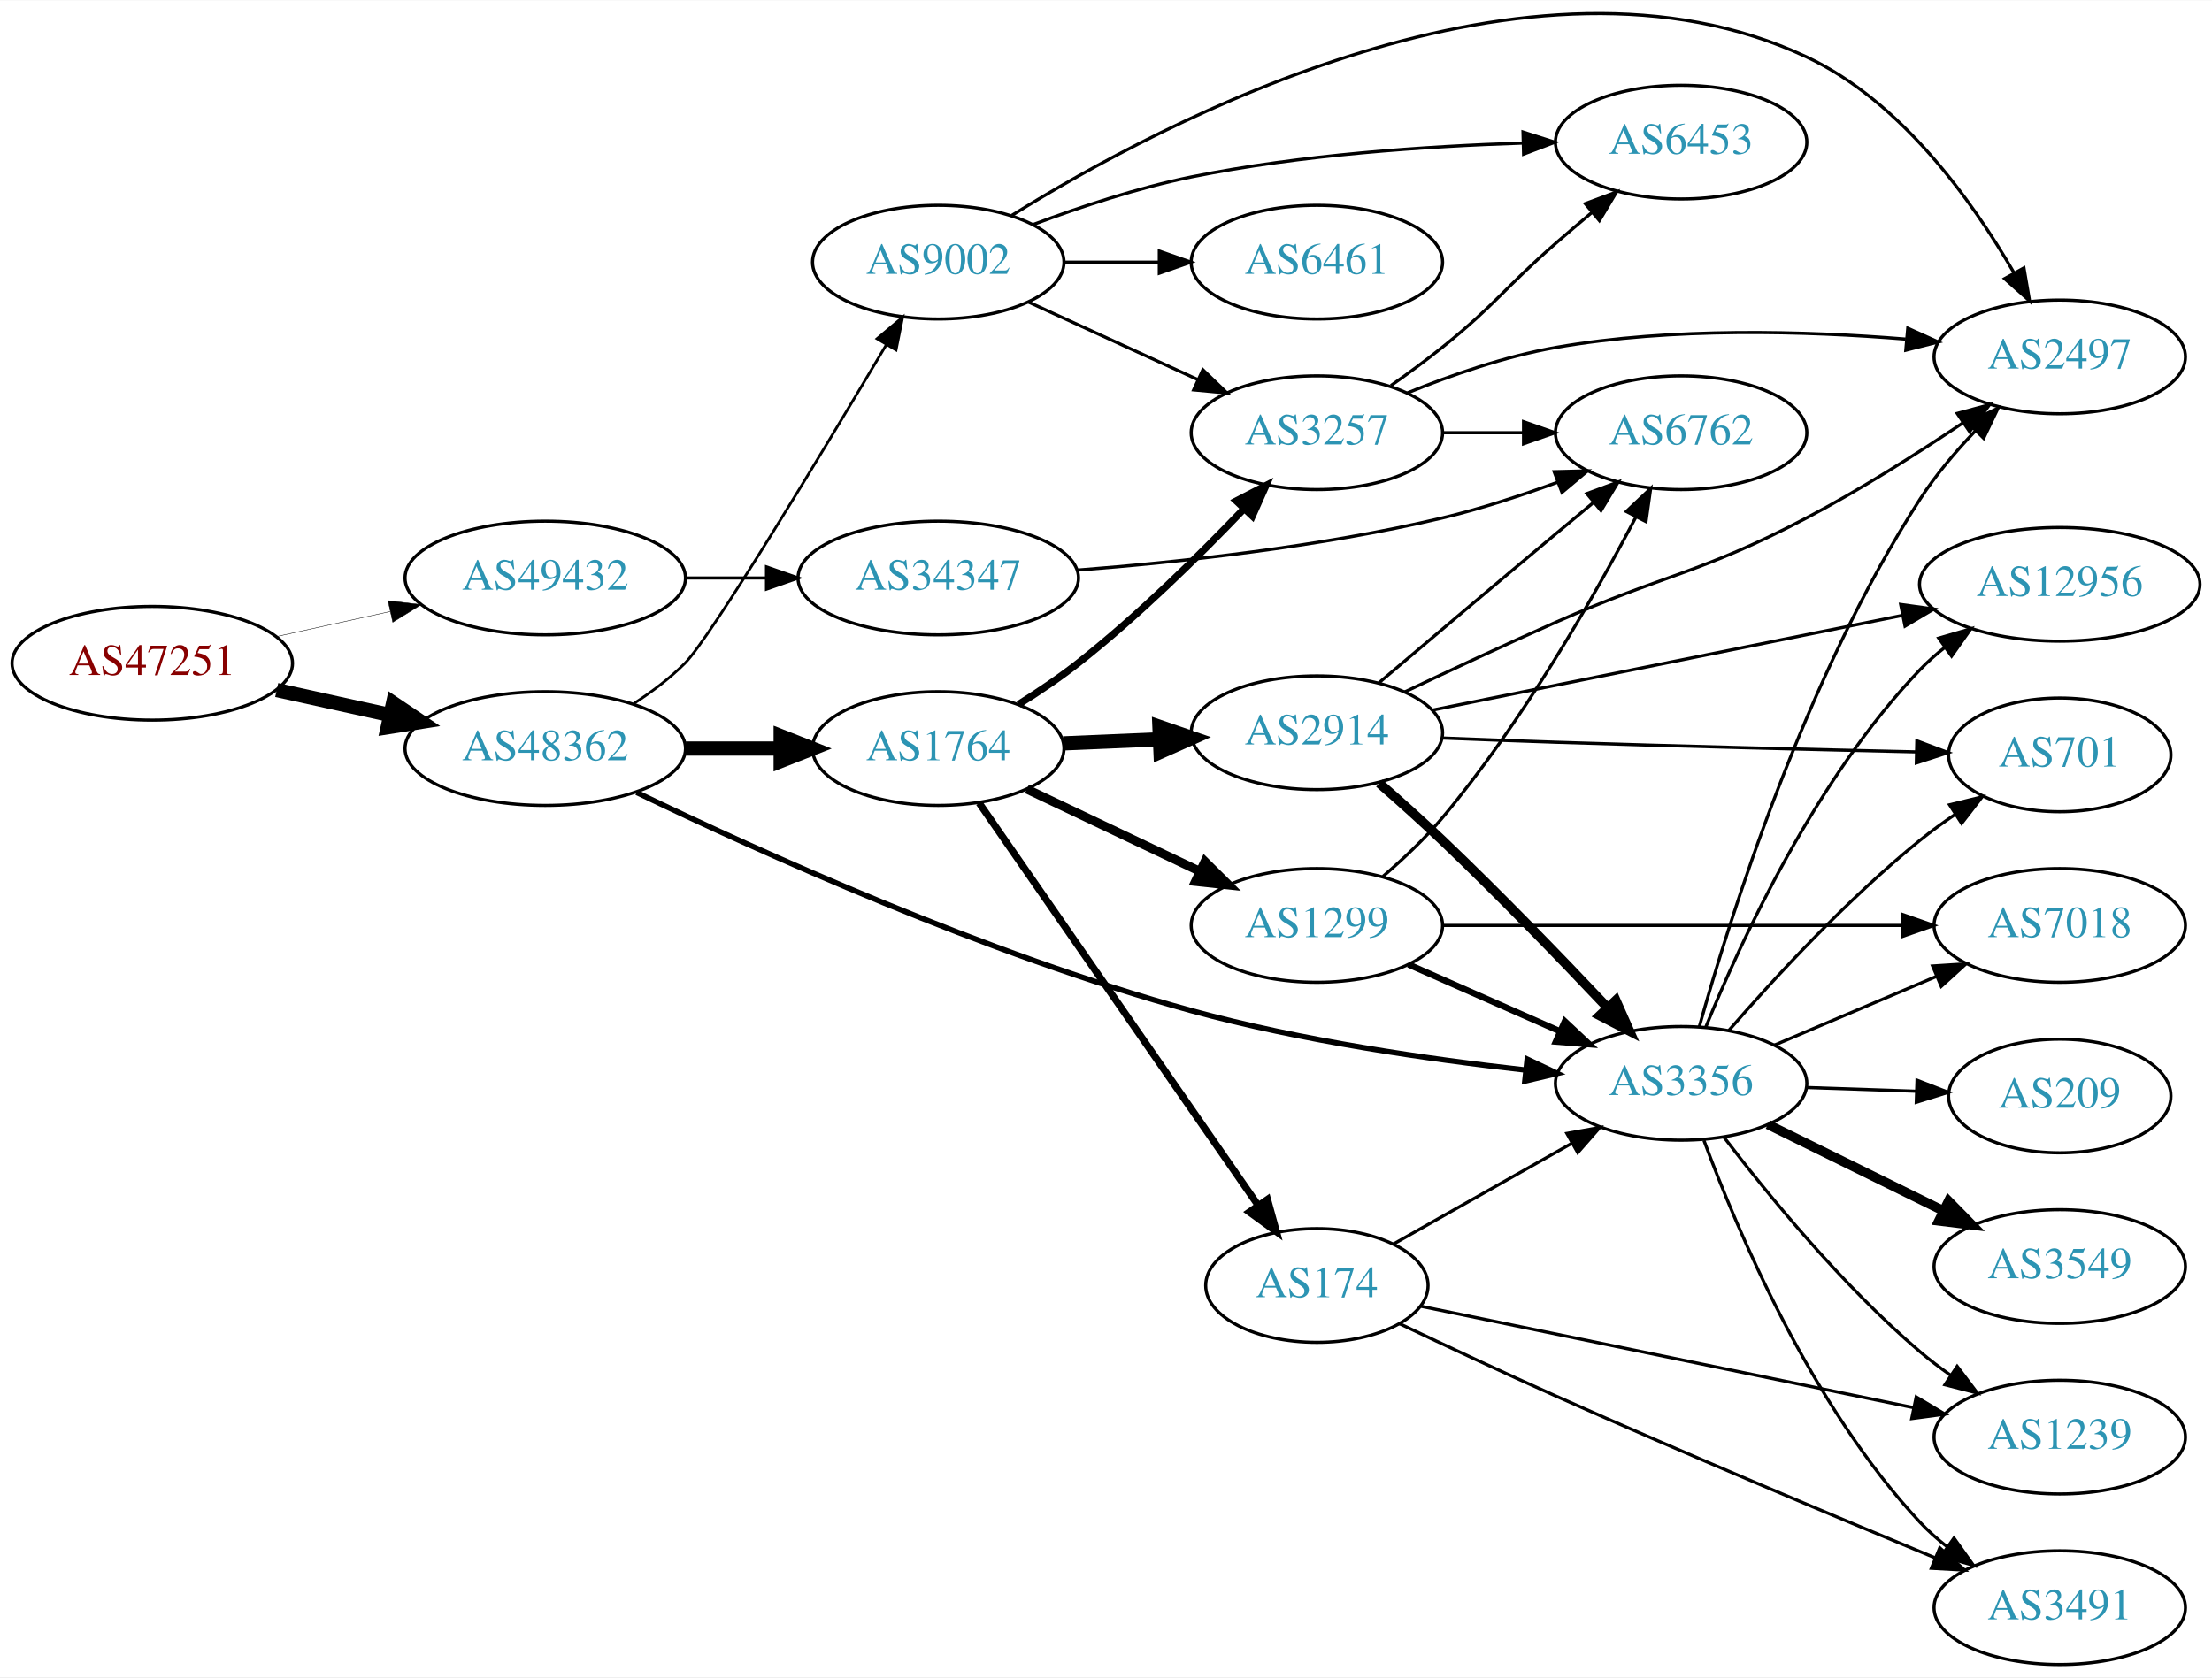
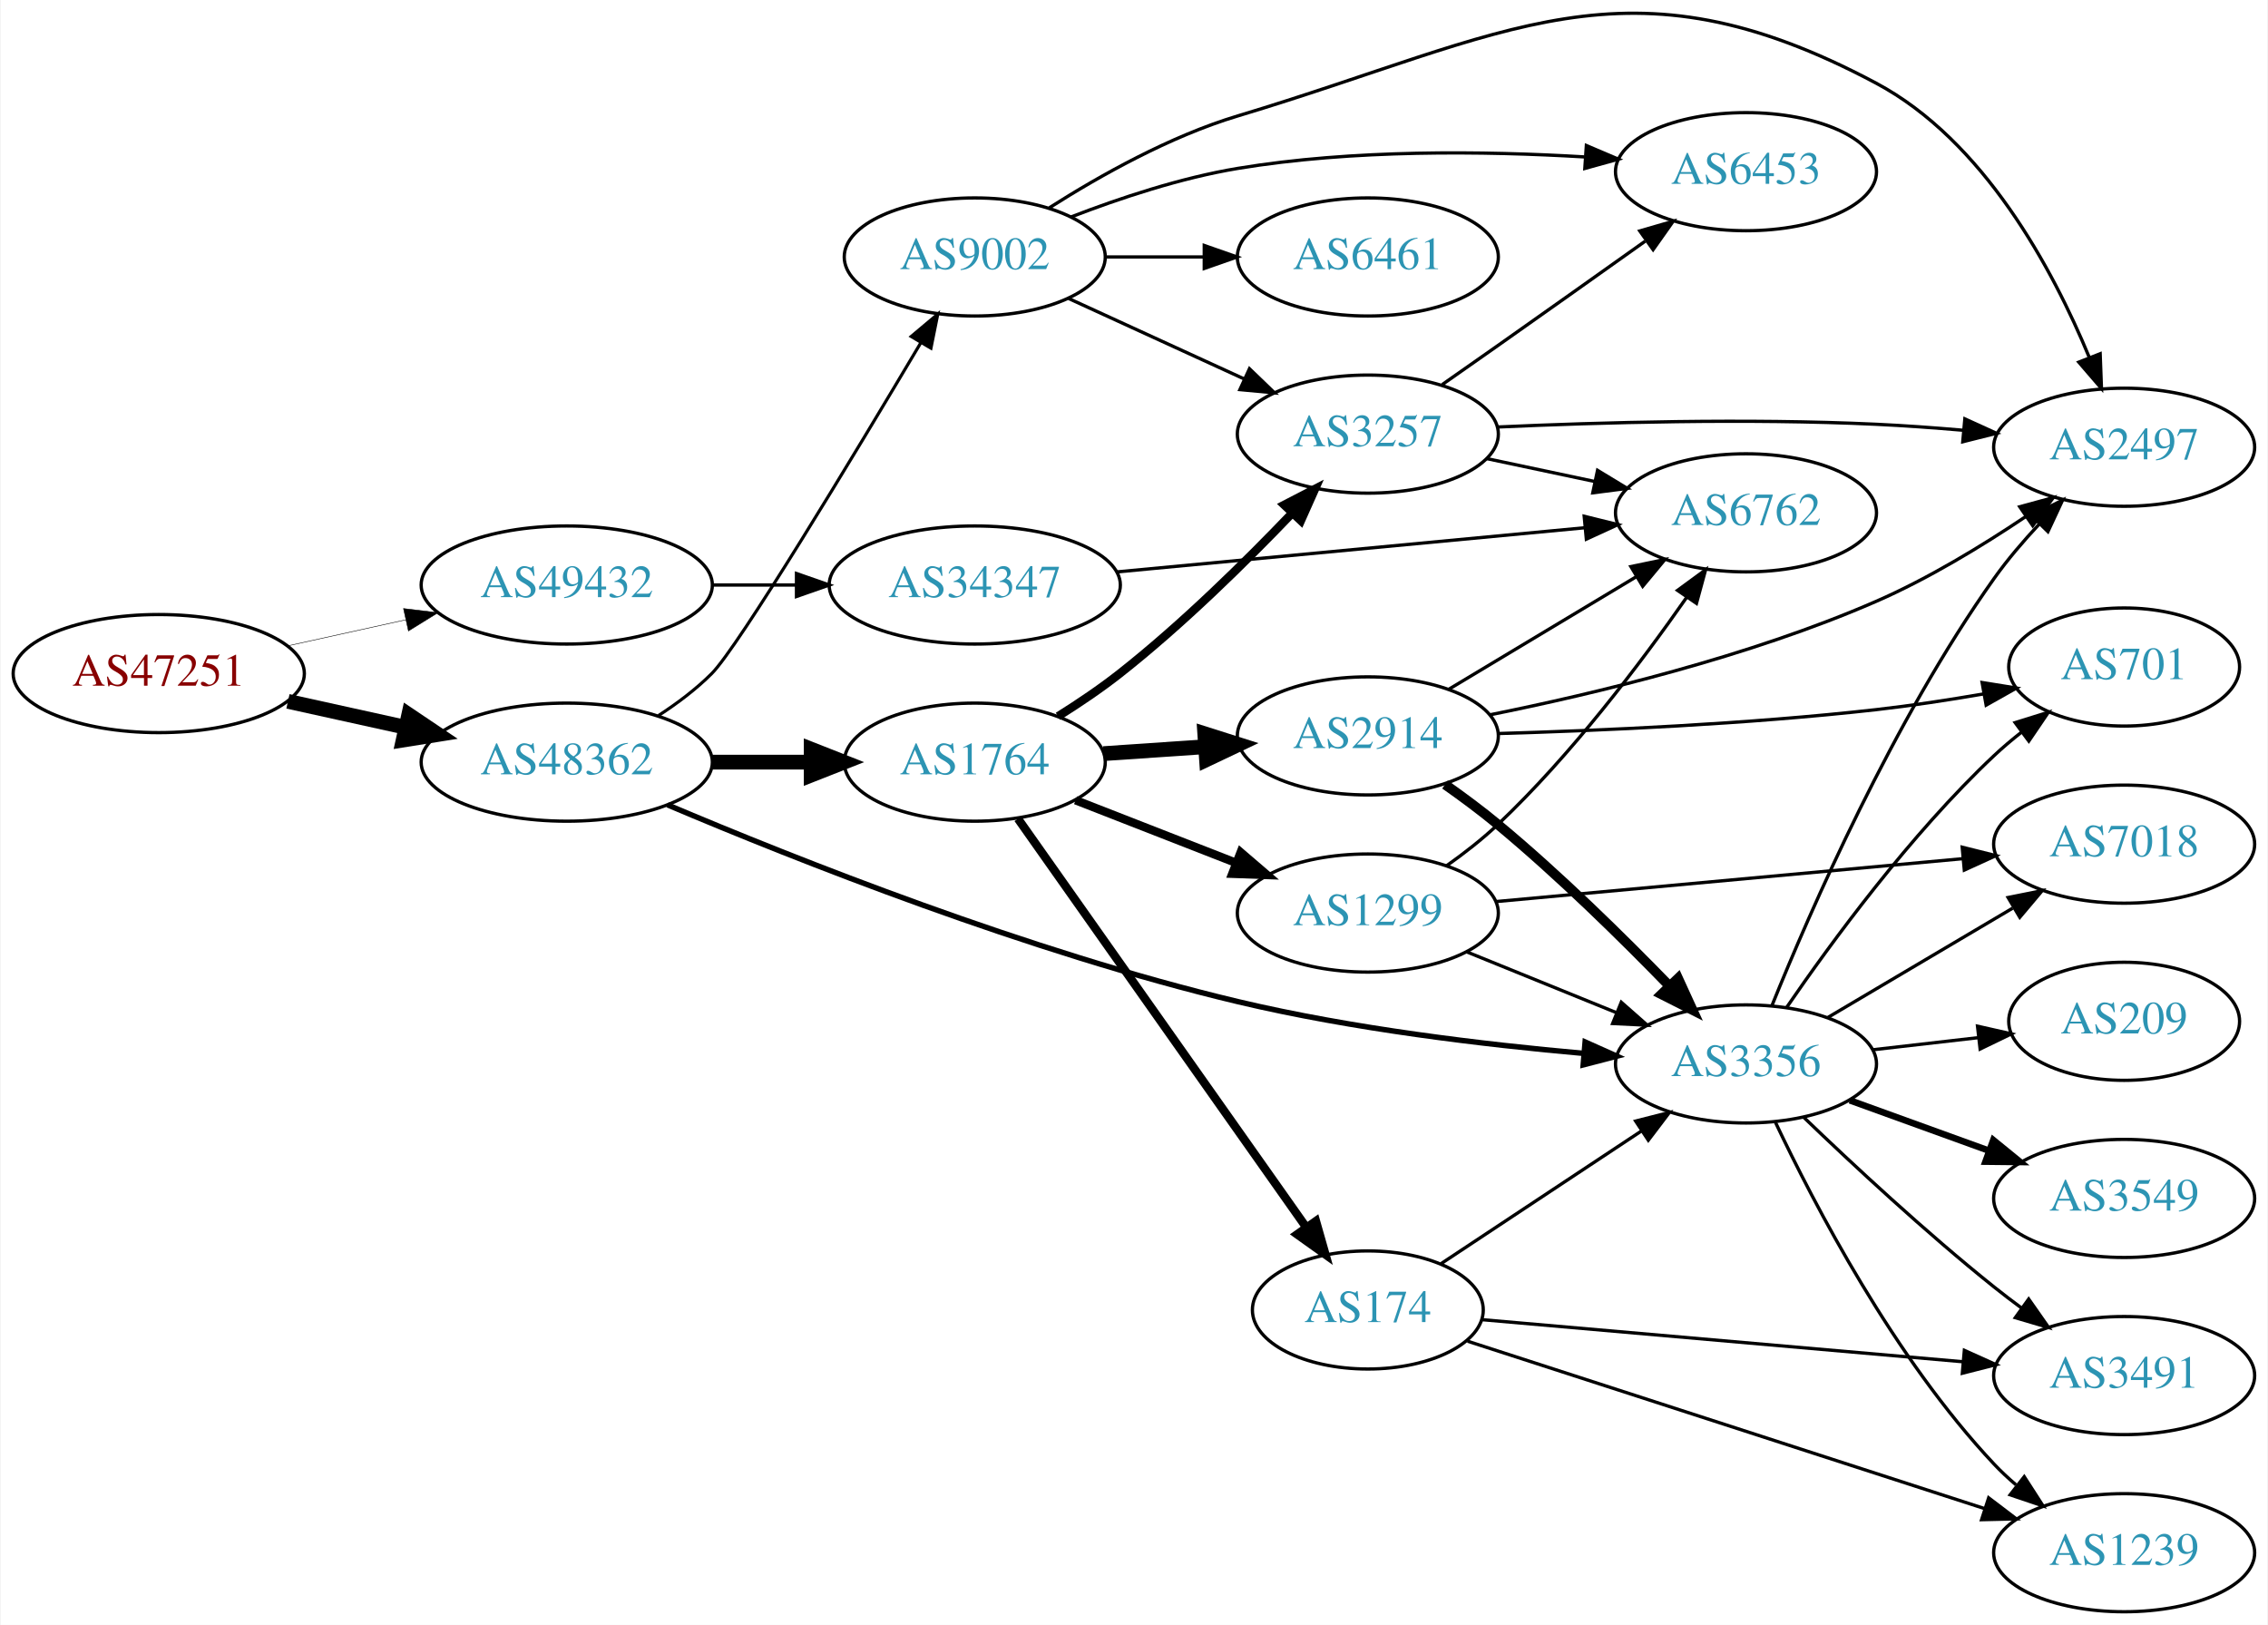
- <svg xmlns="http://www.w3.org/2000/svg" xmlns:xlink="http://www.w3.org/1999/xlink" width="700pt" height="531pt" viewBox="0.00 0.00 700.15 530.89">
-   <g id="graph0" class="graph" transform="scale(1 1) rotate(0) translate(4 526.89)">
-     <polygon fill="white" stroke="none" points="-4,4 -4,-526.89 696.155,-526.89 696.155,4 -4,4" />
+ <svg xmlns="http://www.w3.org/2000/svg" xmlns:xlink="http://www.w3.org/1999/xlink" width="691pt" height="495pt" viewBox="0.00 0.00 691.06 495.34">
+   <g id="graph0" class="graph" transform="scale(1 1) rotate(0) translate(4 491.336)">
+     <polygon fill="white" stroke="none" points="-4,4 -4,-491.336 687.055,-491.336 687.055,4 -4,4" />
    <g id="node1" class="node">
      <g id="a_node1">
        <a xlink:href="/asn/47251" xlink:title="AS47251 ~ VLBGIT Friesenecker e.U. [AT]">
-           <ellipse fill="#ffffff" stroke="black" cx="44.196" cy="-317" rx="44.393" ry="18" />
-           <text text-anchor="middle" x="44.196" y="-313.3" font-family="Times,serif" font-size="14.00" fill="#880000">AS47251</text>
+           <ellipse fill="#ffffff" stroke="black" cx="44.196" cy="-286" rx="44.393" ry="18" />
+           <text text-anchor="middle" x="44.196" y="-282.3" font-family="Times,serif" font-size="14.00" fill="#880000">AS47251</text>
        </a>
      </g>
    </g>
    <g id="node2" class="node">
      <g id="a_node2">
        <a xlink:href="/asn/48362" xlink:title="AS48362 ~ Stadtwerke Feldkirch [AT]">
-           <ellipse fill="#ffffff" stroke="black" cx="168.588" cy="-290" rx="44.393" ry="18" />
-           <text text-anchor="middle" x="168.588" y="-286.3" font-family="Times,serif" font-size="14.00" fill="#2c94b3">AS48362</text>
+           <ellipse fill="#ffffff" stroke="black" cx="168.588" cy="-259" rx="44.393" ry="18" />
+           <text text-anchor="middle" x="168.588" y="-255.3" font-family="Times,serif" font-size="14.00" fill="#2c94b3">AS48362</text>
        </a>
      </g>
    </g>
    <g id="edge1" class="edge">
-       <path fill="none" stroke="black" stroke-width="4.5" d="M83.586,-308.531C94.978,-306.018 107.6,-303.233 119.525,-300.603" />
-       <polygon fill="black" stroke="black" stroke-width="4.5" points="120.418,-304.438 129.335,-298.439 118.721,-296.748 120.418,-304.438" />
+       <path fill="none" stroke="black" stroke-width="4.5" d="M83.586,-277.531C94.978,-275.018 107.6,-272.233 119.525,-269.603" />
+       <polygon fill="black" stroke="black" stroke-width="4.5" points="120.418,-273.438 129.335,-267.439 118.721,-265.748 120.418,-273.438" />
    </g>
    <g id="node3" class="node">
      <g id="a_node3">
        <a xlink:href="/asn/49432" xlink:title="AS49432 ~ schallert.com e.U. [AT]">
-           <ellipse fill="#ffffff" stroke="black" cx="168.588" cy="-344" rx="44.393" ry="18" />
-           <text text-anchor="middle" x="168.588" y="-340.3" font-family="Times,serif" font-size="14.00" fill="#2c94b3">AS49432</text>
+           <ellipse fill="#ffffff" stroke="black" cx="168.588" cy="-313" rx="44.393" ry="18" />
+           <text text-anchor="middle" x="168.588" y="-309.3" font-family="Times,serif" font-size="14.00" fill="#2c94b3">AS49432</text>
        </a>
      </g>
    </g>
    <g id="edge2" class="edge">
-       <path fill="none" stroke="black" stroke-width="0.136" d="M83.586,-325.469C94.978,-327.982 107.6,-330.767 119.525,-333.397" />
-       <polygon fill="black" stroke="black" stroke-width="0.136" points="118.815,-336.825 129.335,-335.561 120.323,-329.989 118.815,-336.825" />
+       <path fill="none" stroke="black" stroke-width="0.15" d="M83.586,-294.469C94.978,-296.982 107.6,-299.767 119.525,-302.397" />
+       <polygon fill="black" stroke="black" stroke-width="0.15" points="118.815,-305.825 129.335,-304.561 120.323,-298.989 118.815,-305.825" />
    </g>
    <g id="node4" class="node">
      <g id="a_node4">
        <a xlink:href="/asn/1764" xlink:title="AS1764 ~ NEXTLAYER-AS [AT]">
-           <ellipse fill="#ffffff" stroke="black" cx="292.98" cy="-290" rx="39.794" ry="18" />
-           <text text-anchor="middle" x="292.98" y="-286.3" font-family="Times,serif" font-size="14.00" fill="#2c94b3">AS1764</text>
+           <ellipse fill="#ffffff" stroke="black" cx="292.98" cy="-259" rx="39.794" ry="18" />
+           <text text-anchor="middle" x="292.98" y="-255.3" font-family="Times,serif" font-size="14.00" fill="#2c94b3">AS1764</text>
        </a>
      </g>
    </g>
    <g id="edge3" class="edge">
-       <path fill="none" stroke="black" stroke-width="4.5" d="M213.084,-290C222.773,-290 233.11,-290 243.002,-290" />
-       <polygon fill="black" stroke="black" stroke-width="4.5" points="243.105,-293.938 253.105,-290 243.105,-286.063 243.105,-293.938" />
+       <path fill="none" stroke="black" stroke-width="4.5" d="M213.084,-259C222.773,-259 233.11,-259 243.002,-259" />
+       <polygon fill="black" stroke="black" stroke-width="4.5" points="243.105,-262.938 253.105,-259 243.105,-255.063 243.105,-262.938" />
    </g>
    <g id="node5" class="node">
      <g id="a_node5">
        <a xlink:href="/asn/3356" xlink:title="AS3356 ~ Level 3 Parent, LLC [US]">
-           <ellipse fill="#ffffff" stroke="black" cx="528.116" cy="-184" rx="39.794" ry="18" />
-           <text text-anchor="middle" x="528.116" y="-180.3" font-family="Times,serif" font-size="14.00" fill="#2c94b3">AS3356</text>
+           <ellipse fill="#ffffff" stroke="black" cx="528.116" cy="-167" rx="39.794" ry="18" />
+           <text text-anchor="middle" x="528.116" y="-163.3" font-family="Times,serif" font-size="14.00" fill="#2c94b3">AS3356</text>
        </a>
      </g>
    </g>
    <g id="edge4" class="edge">
-       <path fill="none" stroke="black" stroke-width="1.714" d="M197.499,-276.114C236.049,-257.522 308.207,-224.821 373.176,-207 407.945,-197.463 448.285,-191.62 478.946,-188.21" />
-       <polygon fill="black" stroke="black" stroke-width="1.714" points="479.377,-191.684 488.951,-187.146 478.636,-184.724 479.377,-191.684" />
+       <path fill="none" stroke="black" stroke-width="1.658" d="M199.307,-245.983C238.405,-229.411 309.615,-201.12 373.176,-186 408.011,-177.713 448.189,-172.909 478.762,-170.205" />
+       <polygon fill="black" stroke="black" stroke-width="1.658" points="479.069,-173.692 488.741,-169.367 478.483,-166.717 479.069,-173.692" />
    </g>
    <g id="node6" class="node">
      <g id="a_node6">
        <a xlink:href="/asn/9002" xlink:title="AS9002 ~ RETN Limited [EU]">
-           <ellipse fill="#ffffff" stroke="black" cx="292.98" cy="-444" rx="39.794" ry="18" />
-           <text text-anchor="middle" x="292.98" y="-440.3" font-family="Times,serif" font-size="14.00" fill="#2c94b3">AS9002</text>
+           <ellipse fill="#ffffff" stroke="black" cx="292.98" cy="-413" rx="39.794" ry="18" />
+           <text text-anchor="middle" x="292.98" y="-409.3" font-family="Times,serif" font-size="14.00" fill="#2c94b3">AS9002</text>
        </a>
      </g>
    </g>
    <g id="edge5" class="edge">
-       <path fill="none" stroke="black" stroke-width="0.857" d="M196.578,-304.221C202.297,-307.933 208.034,-312.245 212.784,-317 220.939,-325.163 255.905,-383.141 276.55,-417.874" />
-       <polygon fill="black" stroke="black" stroke-width="0.857" points="273.6,-419.762 281.712,-426.577 279.621,-416.191 273.6,-419.762" />
-     </g>
-     <g id="node22" class="node">
-       <g id="a_node22">
+       <path fill="none" stroke="black" stroke-width="0.947" d="M196.578,-273.221C202.297,-276.933 208.034,-281.245 212.784,-286 220.939,-294.163 255.905,-352.141 276.55,-386.874" />
+       <polygon fill="black" stroke="black" stroke-width="0.947" points="273.6,-388.762 281.712,-395.577 279.621,-385.191 273.6,-388.762" />
+     </g>
+     <g id="node21" class="node">
+       <g id="a_node21">
        <a xlink:href="/asn/34347" xlink:title="AS34347 ~ HALLAG Kommunal GmbH [AT]">
-           <ellipse fill="#ffffff" stroke="black" cx="292.98" cy="-344" rx="44.393" ry="18" />
-           <text text-anchor="middle" x="292.98" y="-340.3" font-family="Times,serif" font-size="14.00" fill="#2c94b3">AS34347</text>
-         </a>
-       </g>
-     </g>
-     <g id="edge36" class="edge">
-       <path fill="none" stroke="black" d="M213.084,-344C221.29,-344 229.961,-344 238.434,-344" />
-       <polygon fill="black" stroke="black" points="238.625,-347.5 248.625,-344 238.625,-340.5 238.625,-347.5" />
+           <ellipse fill="#ffffff" stroke="black" cx="292.98" cy="-313" rx="44.393" ry="18" />
+           <text text-anchor="middle" x="292.98" y="-309.3" font-family="Times,serif" font-size="14.00" fill="#2c94b3">AS34347</text>
+         </a>
+       </g>
+     </g>
+     <g id="edge34" class="edge">
+       <path fill="none" stroke="black" d="M213.084,-313C221.29,-313 229.961,-313 238.434,-313" />
+       <polygon fill="black" stroke="black" points="238.625,-316.5 248.625,-313 238.625,-309.5 238.625,-316.5" />
    </g>
    <g id="node7" class="node">
      <g id="a_node7">
-         <a xlink:href="/asn/3257" xlink:title="AS3257 ~ GTT [DE]">
-           <ellipse fill="#ffffff" stroke="black" cx="412.823" cy="-390" rx="39.794" ry="18" />
-           <text text-anchor="middle" x="412.823" y="-386.3" font-family="Times,serif" font-size="14.00" fill="#2c94b3">AS3257</text>
+         <a xlink:href="/asn/174" xlink:title="AS174 ~ Cogent Communications [US]">
+           <ellipse fill="#ffffff" stroke="black" cx="412.823" cy="-92" rx="35.194" ry="18" />
+           <text text-anchor="middle" x="412.823" y="-88.3" font-family="Times,serif" font-size="14.00" fill="#2c94b3">AS174</text>
        </a>
      </g>
    </g>
    <g id="edge6" class="edge">
-       <path fill="none" stroke="black" stroke-width="2.25" d="M318.369,-303.967C324.679,-307.922 331.337,-312.408 337.176,-317 356.104,-331.886 375.488,-350.98 389.759,-365.906" />
-       <polygon fill="black" stroke="black" stroke-width="2.25" points="387.316,-368.418 396.726,-373.288 392.407,-363.613 387.316,-368.418" />
+       <path fill="none" stroke="black" stroke-width="2.571" d="M306.148,-241.757C326.985,-212.228 369.594,-151.845 393.86,-117.456" />
+       <polygon fill="black" stroke="black" stroke-width="2.571" points="396.991,-119.089 399.897,-108.9 391.272,-115.053 396.991,-119.089" />
    </g>
    <g id="node8" class="node">
      <g id="a_node8">
-         <a xlink:href="/asn/174" xlink:title="AS174 ~ Cogent Communications [US]">
-           <ellipse fill="#ffffff" stroke="black" cx="412.823" cy="-120" rx="35.194" ry="18" />
-           <text text-anchor="middle" x="412.823" y="-116.3" font-family="Times,serif" font-size="14.00" fill="#2c94b3">AS174</text>
+         <a xlink:href="/asn/1299" xlink:title="AS1299 ~ Telia Carrier [EU]">
+           <ellipse fill="#ffffff" stroke="black" cx="412.823" cy="-213" rx="39.794" ry="18" />
+           <text text-anchor="middle" x="412.823" y="-209.3" font-family="Times,serif" font-size="14.00" fill="#2c94b3">AS1299</text>
        </a>
      </g>
    </g>
    <g id="edge7" class="edge">
-       <path fill="none" stroke="black" stroke-width="2.25" d="M305.928,-272.764C326.804,-242.649 370.003,-180.329 394.28,-145.308" />
-       <polygon fill="black" stroke="black" stroke-width="2.25" points="397.198,-147.241 400.019,-137.029 391.445,-143.253 397.198,-147.241" />
+       <path fill="none" stroke="black" stroke-width="2.571" d="M323.717,-247.392C338.511,-241.618 356.588,-234.561 372.51,-228.346" />
+       <polygon fill="black" stroke="black" stroke-width="2.571" points="374.053,-231.501 382.096,-224.604 371.508,-224.98 374.053,-231.501" />
    </g>
    <g id="node9" class="node">
      <g id="a_node9">
-         <a xlink:href="/asn/1299" xlink:title="AS1299 ~ Telia Carrier [EU]">
-           <ellipse fill="#ffffff" stroke="black" cx="412.823" cy="-234" rx="39.794" ry="18" />
-           <text text-anchor="middle" x="412.823" y="-230.3" font-family="Times,serif" font-size="14.00" fill="#2c94b3">AS1299</text>
+         <a xlink:href="/asn/3257" xlink:title="AS3257 ~ GTT [DE]">
+           <ellipse fill="#ffffff" stroke="black" cx="412.823" cy="-359" rx="39.794" ry="18" />
+           <text text-anchor="middle" x="412.823" y="-355.3" font-family="Times,serif" font-size="14.00" fill="#2c94b3">AS3257</text>
        </a>
      </g>
    </g>
    <g id="edge8" class="edge">
-       <path fill="none" stroke="black" stroke-width="2.812" d="M321.016,-277.152C337.184,-269.469 357.936,-259.608 375.52,-251.252" />
-       <polygon fill="black" stroke="black" stroke-width="2.812" points="377.384,-254.241 384.913,-246.788 374.379,-247.919 377.384,-254.241" />
+       <path fill="none" stroke="black" stroke-width="2.571" d="M318.369,-272.967C324.679,-276.922 331.337,-281.408 337.176,-286 356.104,-300.886 375.488,-319.98 389.759,-334.906" />
+       <polygon fill="black" stroke="black" stroke-width="2.571" points="387.316,-337.418 396.726,-342.288 392.407,-332.613 387.316,-337.418" />
    </g>
    <g id="node10" class="node">
      <g id="a_node10">
        <a xlink:href="/asn/2914" xlink:title="AS2914 ~ NTT America, Inc. [US]">
-           <ellipse fill="#ffffff" stroke="black" cx="412.823" cy="-295" rx="39.794" ry="18" />
-           <text text-anchor="middle" x="412.823" y="-291.3" font-family="Times,serif" font-size="14.00" fill="#2c94b3">AS2914</text>
+           <ellipse fill="#ffffff" stroke="black" cx="412.823" cy="-267" rx="39.794" ry="18" />
+           <text text-anchor="middle" x="412.823" y="-263.3" font-family="Times,serif" font-size="14.00" fill="#2c94b3">AS2914</text>
        </a>
      </g>
    </g>
    <g id="edge9" class="edge">
-       <path fill="none" stroke="black" stroke-width="4.5" d="M332.566,-291.637C342.333,-292.052 352.949,-292.502 363.144,-292.935" />
-       <polygon fill="black" stroke="black" stroke-width="4.5" points="362.992,-296.869 373.15,-293.359 363.326,-289.001 362.992,-296.869" />
+       <path fill="none" stroke="black" stroke-width="4.5" d="M332.24,-261.597C342.12,-262.268 352.886,-262.999 363.216,-263.7" />
+       <polygon fill="black" stroke="black" stroke-width="4.5" points="363.108,-267.639 373.352,-264.388 363.641,-259.782 363.108,-267.639" />
+     </g>
+     <g id="node11" class="node">
+       <g id="a_node11">
+         <a xlink:href="/asn/3549" xlink:title="AS3549 ~ Level 3 Parent, LLC [US]">
+           <ellipse fill="#ffffff" stroke="black" cx="643.409" cy="-126" rx="39.794" ry="18" />
+           <text text-anchor="middle" x="643.409" y="-122.3" font-family="Times,serif" font-size="14.00" fill="#2c94b3">AS3549</text>
+         </a>
+       </g>
+     </g>
+     <g id="edge10" class="edge">
+       <path fill="none" stroke="black" stroke-width="2" d="M559.775,-155.905C572.747,-151.21 588.04,-145.676 601.921,-140.652" />
+       <polygon fill="black" stroke="black" stroke-width="2" points="603.514,-143.798 611.726,-137.104 601.131,-137.216 603.514,-143.798" />
+     </g>
+     <g id="node12" class="node">
+       <g id="a_node12">
+         <a xlink:href="/asn/3491" xlink:title="AS3491 ~ PCCW Global, Inc. [US]">
+           <ellipse fill="#ffffff" stroke="black" cx="643.409" cy="-72" rx="39.794" ry="18" />
+           <text text-anchor="middle" x="643.409" y="-68.3" font-family="Times,serif" font-size="14.00" fill="#2c94b3">AS3491</text>
+         </a>
+       </g>
+     </g>
+     <g id="edge11" class="edge">
+       <path fill="none" stroke="black" d="M545.76,-150.688C560.535,-136.49 582.948,-115.637 603.762,-99 606.466,-96.839 609.33,-94.656 612.229,-92.516" />
+       <polygon fill="black" stroke="black" points="614.305,-95.334 620.383,-86.656 610.22,-89.65 614.305,-95.334" />
    </g>
    <g id="node13" class="node">
      <g id="a_node13">
-         <a xlink:href="/asn/2497" xlink:title="AS2497 ~ Internet Initiative Japan Inc. [JP]">
-           <ellipse fill="#ffffff" stroke="black" cx="647.958" cy="-414" rx="39.794" ry="18" />
-           <text text-anchor="middle" x="647.958" y="-410.3" font-family="Times,serif" font-size="14.00" fill="#2c94b3">AS2497</text>
-         </a>
-       </g>
-     </g>
-     <g id="edge29" class="edge">
-       <path fill="none" stroke="black" d="M533.856,-201.901C543.464,-236.228 567.454,-312.877 603.762,-369 608.667,-376.581 614.958,-383.997 621.214,-390.551" />
-       <polygon fill="black" stroke="black" points="618.913,-393.202 628.454,-397.808 623.869,-388.257 618.913,-393.202" />
+         <a xlink:href="/asn/701" xlink:title="AS701 ~ UUNET [US]">
+           <ellipse fill="#ffffff" stroke="black" cx="643.409" cy="-288" rx="35.194" ry="18" />
+           <text text-anchor="middle" x="643.409" y="-284.3" font-family="Times,serif" font-size="14.00" fill="#2c94b3">AS701</text>
+         </a>
+       </g>
+     </g>
+     <g id="edge12" class="edge">
+       <path fill="none" stroke="black" d="M540.473,-184.183C554.082,-204.028 578.259,-237.015 603.762,-261 606.345,-263.429 609.16,-265.808 612.054,-268.086" />
+       <polygon fill="black" stroke="black" points="610.178,-271.052 620.297,-274.192 614.345,-265.427 610.178,-271.052" />
+     </g>
+     <g id="node14" class="node">
+       <g id="a_node14">
+         <a xlink:href="/asn/209" xlink:title="AS209 ~ CenturyLink Communications, LLC [US]">
+           <ellipse fill="#ffffff" stroke="black" cx="643.409" cy="-180" rx="35.194" ry="18" />
+           <text text-anchor="middle" x="643.409" y="-176.3" font-family="Times,serif" font-size="14.00" fill="#2c94b3">AS209</text>
+         </a>
+       </g>
+     </g>
+     <g id="edge13" class="edge">
+       <path fill="none" stroke="black" d="M566.841,-171.329C577.076,-172.503 588.241,-173.784 598.773,-174.993" />
+       <polygon fill="black" stroke="black" points="598.701,-178.508 609.035,-176.17 599.499,-171.553 598.701,-178.508" />
    </g>
    <g id="node15" class="node">
      <g id="a_node15">
-         <a xlink:href="/asn/12956" xlink:title="AS12956 ~ TELXIUS [ES]">
-           <ellipse fill="#ffffff" stroke="black" cx="647.958" cy="-342" rx="44.393" ry="18" />
-           <text text-anchor="middle" x="647.958" y="-338.3" font-family="Times,serif" font-size="14.00" fill="#2c94b3">AS12956</text>
-         </a>
-       </g>
-     </g>
-     <g id="edge32" class="edge">
-       <path fill="none" stroke="black" d="M535.951,-201.895C546.959,-228.921 570.768,-280.634 603.762,-315 606.163,-317.5 608.84,-319.867 611.654,-322.084" />
-       <polygon fill="black" stroke="black" points="609.654,-324.957 619.827,-327.917 613.721,-319.259 609.654,-324.957" />
+         <a xlink:href="/asn/2497" xlink:title="AS2497 ~ Internet Initiative Japan Inc. [JP]">
+           <ellipse fill="#ffffff" stroke="black" cx="643.409" cy="-355" rx="39.794" ry="18" />
+           <text text-anchor="middle" x="643.409" y="-351.3" font-family="Times,serif" font-size="14.00" fill="#2c94b3">AS2497</text>
+         </a>
+       </g>
+     </g>
+     <g id="edge14" class="edge">
+       <path fill="none" stroke="black" d="M536.042,-184.822C547.677,-213.635 572.93,-271.598 603.762,-315 607.82,-320.712 612.683,-326.4 617.568,-331.618" />
+       <polygon fill="black" stroke="black" points="615.16,-334.163 624.649,-338.875 620.17,-329.274 615.16,-334.163" />
    </g>
    <g id="node16" class="node">
      <g id="a_node16">
-         <a xlink:href="/asn/701" xlink:title="AS701 ~ UUNET [US]">
-           <ellipse fill="#ffffff" stroke="black" cx="647.958" cy="-288" rx="35.194" ry="18" />
-           <text text-anchor="middle" x="647.958" y="-284.3" font-family="Times,serif" font-size="14.00" fill="#2c94b3">AS701</text>
-         </a>
-       </g>
-     </g>
-     <g id="edge31" class="edge">
-       <path fill="none" stroke="black" d="M543.229,-200.772C557.52,-217.194 580.739,-242.391 603.762,-261 607.262,-263.828 611.076,-266.599 614.942,-269.223" />
-       <polygon fill="black" stroke="black" points="613.091,-272.194 623.386,-274.699 616.9,-266.321 613.091,-272.194" />
+         <a xlink:href="/asn/7018" xlink:title="AS7018 ~ AT&amp;T Services, Inc. [US]">
+           <ellipse fill="#ffffff" stroke="black" cx="643.409" cy="-234" rx="39.794" ry="18" />
+           <text text-anchor="middle" x="643.409" y="-230.3" font-family="Times,serif" font-size="14.00" fill="#2c94b3">AS7018</text>
+         </a>
+       </g>
+     </g>
+     <g id="edge15" class="edge">
+       <path fill="none" stroke="black" d="M553.142,-181.209C569.515,-190.891 591.402,-203.835 609.406,-214.482" />
+       <polygon fill="black" stroke="black" points="608.028,-217.734 618.417,-219.812 611.591,-211.708 608.028,-217.734" />
    </g>
    <g id="node17" class="node">
      <g id="a_node17">
        <a xlink:href="/asn/1239" xlink:title="AS1239 ~ Sprint [US]">
-           <ellipse fill="#ffffff" stroke="black" cx="647.958" cy="-72" rx="39.794" ry="18" />
-           <text text-anchor="middle" x="647.958" y="-68.3" font-family="Times,serif" font-size="14.00" fill="#2c94b3">AS1239</text>
-         </a>
-       </g>
-     </g>
-     <g id="edge28" class="edge">
-       <path fill="none" stroke="black" d="M541.599,-167.038C555.487,-148.876 579.219,-119.858 603.762,-99 606.784,-96.432 610.073,-93.935 613.442,-91.563" />
-       <polygon fill="black" stroke="black" points="615.487,-94.406 621.878,-85.956 611.612,-88.577 615.487,-94.406" />
+           <ellipse fill="#ffffff" stroke="black" cx="643.409" cy="-18" rx="39.794" ry="18" />
+           <text text-anchor="middle" x="643.409" y="-14.3" font-family="Times,serif" font-size="14.00" fill="#2c94b3">AS1239</text>
+         </a>
+       </g>
+     </g>
+     <g id="edge16" class="edge">
+       <path fill="none" stroke="black" d="M537.046,-149.313C548.944,-124.118 573.302,-77.368 603.762,-45 605.813,-42.821 608.067,-40.713 610.423,-38.701" />
+       <polygon fill="black" stroke="black" points="612.947,-41.172 618.685,-32.265 608.645,-35.649 612.947,-41.172" />
+     </g>
+     <g id="edge17" class="edge">
+       <path fill="none" stroke="black" d="M321.609,-400.339C337.566,-393.027 357.837,-383.739 375.119,-375.819" />
+       <polygon fill="black" stroke="black" points="376.734,-378.929 384.367,-371.581 373.818,-372.565 376.734,-378.929" />
+     </g>
+     <g id="edge20" class="edge">
+       <path fill="none" stroke="black" d="M315.768,-428.024C331.102,-437.776 352.5,-449.785 373.176,-456 456.108,-480.926 491.33,-506.708 567.762,-466 600.66,-448.479 621.648,-409.298 632.729,-382.503" />
+       <polygon fill="black" stroke="black" points="636.098,-383.499 636.495,-372.911 629.582,-380.94 636.098,-383.499" />
    </g>
    <g id="node18" class="node">
      <g id="a_node18">
-         <a xlink:href="/asn/3491" xlink:title="AS3491 ~ PCCW Global, Inc. [US]">
-           <ellipse fill="#ffffff" stroke="black" cx="647.958" cy="-18" rx="39.794" ry="18" />
-           <text text-anchor="middle" x="647.958" y="-14.3" font-family="Times,serif" font-size="14.00" fill="#2c94b3">AS3491</text>
-         </a>
-       </g>
-     </g>
-     <g id="edge30" class="edge">
-       <path fill="none" stroke="black" d="M535.334,-165.93C545.824,-137.503 569.316,-81.792 603.762,-45 606.331,-42.256 609.238,-39.679 612.299,-37.29" />
-       <polygon fill="black" stroke="black" points="614.479,-40.035 620.638,-31.414 610.447,-34.313 614.479,-40.035" />
+         <a xlink:href="/asn/6453" xlink:title="AS6453 ~ TATA COMMUNICATIONS (AMERICA) INC [US]">
+           <ellipse fill="#ffffff" stroke="black" cx="528.116" cy="-439" rx="39.794" ry="18" />
+           <text text-anchor="middle" x="528.116" y="-435.3" font-family="Times,serif" font-size="14.00" fill="#2c94b3">AS6453</text>
+         </a>
+       </g>
+     </g>
+     <g id="edge18" class="edge">
+       <path fill="none" stroke="black" d="M322.357,-425.208C337.195,-430.936 355.836,-437.125 373.176,-440 408.201,-445.806 448.326,-445.318 478.828,-443.503" />
+       <polygon fill="black" stroke="black" points="479.446,-446.97 489.191,-442.815 478.981,-439.986 479.446,-446.97" />
    </g>
    <g id="node19" class="node">
      <g id="a_node19">
-         <a xlink:href="/asn/209" xlink:title="AS209 ~ CenturyLink Communications, LLC [US]">
-           <ellipse fill="#ffffff" stroke="black" cx="647.958" cy="-180" rx="35.194" ry="18" />
-           <text text-anchor="middle" x="647.958" y="-176.3" font-family="Times,serif" font-size="14.00" fill="#2c94b3">AS209</text>
-         </a>
-       </g>
+         <a xlink:href="/asn/6461" xlink:title="AS6461 ~ Zayo Bandwidth [US]">
+           <ellipse fill="#ffffff" stroke="black" cx="412.823" cy="-413" rx="39.794" ry="18" />
+           <text text-anchor="middle" x="412.823" y="-409.3" font-family="Times,serif" font-size="14.00" fill="#2c94b3">AS6461</text>
+         </a>
+       </g>
+     </g>
+     <g id="edge19" class="edge">
+       <path fill="none" stroke="black" d="M332.893,-413C342.446,-413 352.796,-413 362.759,-413" />
+       <polygon fill="black" stroke="black" points="362.951,-416.5 372.951,-413 362.951,-409.5 362.951,-416.5" />
+     </g>
+     <g id="edge22" class="edge">
+       <path fill="none" stroke="black" d="M435.132,-106.107C452.364,-117.514 476.859,-133.73 496.239,-146.559" />
+       <polygon fill="black" stroke="black" points="494.469,-149.585 504.739,-152.187 498.333,-143.748 494.469,-149.585" />
+     </g>
+     <g id="edge21" class="edge">
+       <path fill="none" stroke="black" d="M447.552,-89.049C486.297,-85.659 550.176,-80.07 594.171,-76.221" />
+       <polygon fill="black" stroke="black" points="594.689,-79.689 604.346,-75.33 594.079,-72.715 594.689,-79.689" />
+     </g>
+     <g id="edge23" class="edge">
+       <path fill="none" stroke="black" d="M443.239,-82.477C483.343,-69.494 555.39,-46.171 600.956,-31.419" />
+       <polygon fill="black" stroke="black" points="602.1,-34.728 610.536,-28.318 599.944,-28.068 602.1,-34.728" />
    </g>
    <g id="edge25" class="edge">
-       <path fill="none" stroke="black" d="M567.702,-182.69C578.803,-182.313 591.001,-181.899 602.43,-181.511" />
-       <polygon fill="black" stroke="black" points="602.78,-185.002 612.656,-181.164 602.543,-178.006 602.78,-185.002" />
+       <path fill="none" stroke="black" d="M442.999,-201.154C456.874,-195.52 473.652,-188.708 488.561,-182.654" />
+       <polygon fill="black" stroke="black" points="490.09,-185.811 498.039,-178.806 487.457,-179.325 490.09,-185.811" />
+     </g>
+     <g id="edge26" class="edge">
+       <path fill="none" stroke="black" d="M451.826,-216.491C490.881,-220.079 551.808,-225.677 594.223,-229.573" />
+       <polygon fill="black" stroke="black" points="594.037,-233.071 604.315,-230.5 594.677,-226.1 594.037,-233.071" />
    </g>
    <g id="node20" class="node">
      <g id="a_node20">
-         <a xlink:href="/asn/7018" xlink:title="AS7018 ~ AT&amp;T Services, Inc. [US]">
-           <ellipse fill="#ffffff" stroke="black" cx="647.958" cy="-234" rx="39.794" ry="18" />
-           <text text-anchor="middle" x="647.958" y="-230.3" font-family="Times,serif" font-size="14.00" fill="#2c94b3">AS7018</text>
-         </a>
-       </g>
-     </g>
-     <g id="edge26" class="edge">
-       <path fill="none" stroke="black" d="M557.642,-196.104C573.017,-202.627 592.193,-210.763 608.831,-217.823" />
-       <polygon fill="black" stroke="black" points="607.714,-221.151 618.286,-221.835 610.448,-214.707 607.714,-221.151" />
-     </g>
-     <g id="node21" class="node">
-       <g id="a_node21">
-         <a xlink:href="/asn/3549" xlink:title="AS3549 ~ Level 3 Parent, LLC [US]">
-           <ellipse fill="#ffffff" stroke="black" cx="647.958" cy="-126" rx="39.794" ry="18" />
-           <text text-anchor="middle" x="647.958" y="-122.3" font-family="Times,serif" font-size="14.00" fill="#2c94b3">AS3549</text>
-         </a>
-       </g>
+         <a xlink:href="/asn/6762" xlink:title="AS6762 ~ TELECOM ITALIA SPARKLE S.p.A. [IT]">
+           <ellipse fill="#ffffff" stroke="black" cx="528.116" cy="-335" rx="39.794" ry="18" />
+           <text text-anchor="middle" x="528.116" y="-331.3" font-family="Times,serif" font-size="14.00" fill="#2c94b3">AS6762</text>
+         </a>
+       </g>
+     </g>
+     <g id="edge24" class="edge">
+       <path fill="none" stroke="black" d="M436.759,-227.36C442.153,-231.178 447.711,-235.502 452.469,-240 474.776,-261.087 495.973,-289.11 510.039,-309.248" />
+       <polygon fill="black" stroke="black" points="507.247,-311.364 515.796,-317.622 513.015,-307.399 507.247,-311.364" />
+     </g>
+     <g id="edge32" class="edge">
+       <path fill="none" stroke="black" d="M452.433,-361.167C483.58,-362.575 528.511,-363.836 567.762,-362 576.36,-361.598 585.496,-360.936 594.32,-360.176" />
+       <polygon fill="black" stroke="black" points="594.842,-363.643 604.483,-359.249 594.206,-356.672 594.842,-363.643" />
+     </g>
+     <g id="edge31" class="edge">
+       <path fill="none" stroke="black" d="M435.509,-374.108C441.045,-377.976 446.982,-382.135 452.469,-386 467.286,-396.435 483.713,-408.089 497.376,-417.806" />
+       <polygon fill="black" stroke="black" points="495.733,-420.933 505.91,-423.879 499.792,-415.23 495.733,-420.933" />
+     </g>
+     <g id="edge33" class="edge">
+       <path fill="none" stroke="black" d="M449.049,-351.538C459.492,-349.325 471.075,-346.872 482.052,-344.546" />
+       <polygon fill="black" stroke="black" points="482.855,-347.954 491.912,-342.458 481.404,-341.106 482.855,-347.954" />
+     </g>
+     <g id="edge28" class="edge">
+       <path fill="none" stroke="black" stroke-width="3" d="M436.357,-252.187C441.763,-248.382 447.428,-244.178 452.469,-240 471.01,-224.635 490.409,-205.559 504.783,-190.761" />
+       <polygon fill="black" stroke="black" stroke-width="3" points="507.401,-193.088 511.811,-183.455 502.356,-188.236 507.401,-193.088" />
+     </g>
+     <g id="edge30" class="edge">
+       <path fill="none" stroke="black" d="M452.52,-267.721C483.715,-268.612 528.67,-270.596 567.762,-275 578.461,-276.205 589.948,-277.968 600.627,-279.81" />
+       <polygon fill="black" stroke="black" points="600.105,-283.272 610.565,-281.584 601.335,-276.381 600.105,-283.272" />
    </g>
    <g id="edge27" class="edge">
-       <path fill="none" stroke="black" stroke-width="3" d="M555.562,-170.984C571.973,-162.906 593.273,-152.423 611.181,-143.609" />
-       <polygon fill="black" stroke="black" stroke-width="3" points="612.766,-146.73 620.193,-139.174 609.675,-140.449 612.766,-146.73" />
-     </g>
-     <g id="edge14" class="edge">
-       <path fill="none" stroke="black" d="M321.609,-431.339C337.566,-424.027 357.837,-414.739 375.119,-406.819" />
-       <polygon fill="black" stroke="black" points="376.734,-409.929 384.367,-402.581 373.818,-403.565 376.734,-409.929" />
-     </g>
-     <g id="node11" class="node">
-       <g id="a_node11">
-         <a xlink:href="/asn/6453" xlink:title="AS6453 ~ TATA COMMUNICATIONS (AMERICA) INC [US]">
-           <ellipse fill="#ffffff" stroke="black" cx="528.116" cy="-482" rx="39.794" ry="18" />
-           <text text-anchor="middle" x="528.116" y="-478.3" font-family="Times,serif" font-size="14.00" fill="#2c94b3">AS6453</text>
-         </a>
-       </g>
-     </g>
-     <g id="edge15" class="edge">
-       <path fill="none" stroke="black" d="M323.192,-455.972C337.931,-461.491 356.234,-467.567 373.176,-471 407.707,-477.998 447.38,-480.709 477.802,-481.691" />
-       <polygon fill="black" stroke="black" points="478.062,-485.199 488.153,-481.97 478.251,-478.202 478.062,-485.199" />
-     </g>
-     <g id="edge16" class="edge">
-       <path fill="none" stroke="black" d="M316.283,-458.814C364.291,-488.704 480.162,-550.02 567.762,-509 597.672,-494.994 620.229,-463.525 633.473,-440.633" />
-       <polygon fill="black" stroke="black" points="636.622,-442.17 638.411,-431.728 630.5,-438.776 636.622,-442.17" />
-     </g>
-     <g id="node14" class="node">
-       <g id="a_node14">
-         <a xlink:href="/asn/6461" xlink:title="AS6461 ~ Zayo Bandwidth [US]">
-           <ellipse fill="#ffffff" stroke="black" cx="412.823" cy="-444" rx="39.794" ry="18" />
-           <text text-anchor="middle" x="412.823" y="-440.3" font-family="Times,serif" font-size="14.00" fill="#2c94b3">AS6461</text>
-         </a>
-       </g>
-     </g>
-     <g id="edge13" class="edge">
-       <path fill="none" stroke="black" d="M332.893,-444C342.446,-444 352.796,-444 362.759,-444" />
-       <polygon fill="black" stroke="black" points="362.951,-447.5 372.951,-444 362.951,-440.5 362.951,-447.5" />
-     </g>
-     <g id="edge10" class="edge">
-       <path fill="none" stroke="black" d="M436.263,-404.93C441.671,-408.731 447.361,-412.904 452.469,-417 469.403,-430.578 472.105,-435.741 488.469,-450 492.135,-453.194 496.039,-456.516 499.904,-459.759" />
-       <polygon fill="black" stroke="black" points="497.765,-462.533 507.691,-466.237 502.242,-457.151 497.765,-462.533" />
-     </g>
-     <g id="node12" class="node">
-       <g id="a_node12">
-         <a xlink:href="/asn/6762" xlink:title="AS6762 ~ TELECOM ITALIA SPARKLE S.p.A. [IT]">
-           <ellipse fill="#ffffff" stroke="black" cx="528.116" cy="-390" rx="39.794" ry="18" />
-           <text text-anchor="middle" x="528.116" y="-386.3" font-family="Times,serif" font-size="14.00" fill="#2c94b3">AS6762</text>
-         </a>
-       </g>
-     </g>
-     <g id="edge11" class="edge">
-       <path fill="none" stroke="black" d="M452.495,-390C460.698,-390 469.462,-390 477.994,-390" />
-       <polygon fill="black" stroke="black" points="478.233,-393.5 488.233,-390 478.233,-386.5 478.233,-393.5" />
-     </g>
-     <g id="edge12" class="edge">
-       <path fill="none" stroke="black" d="M441.548,-402.631C455.341,-408.236 472.452,-414.192 488.469,-417 525.244,-423.446 567.551,-422.218 599.2,-419.639" />
-       <polygon fill="black" stroke="black" points="599.85,-423.095 609.501,-418.721 599.229,-416.122 599.85,-423.095" />
-     </g>
-     <g id="edge23" class="edge">
-       <path fill="none" stroke="black" d="M437.023,-133.106C453.23,-142.262 475.129,-154.632 493.278,-164.885" />
-       <polygon fill="black" stroke="black" points="491.949,-168.154 502.377,-170.025 495.392,-162.059 491.949,-168.154" />
-     </g>
-     <g id="edge22" class="edge">
-       <path fill="none" stroke="black" d="M445.751,-113.426C486.097,-105.12 555.795,-90.769 601.64,-81.331" />
-       <polygon fill="black" stroke="black" points="602.521,-84.723 611.61,-79.278 601.109,-77.867 602.521,-84.723" />
-     </g>
-     <g id="edge24" class="edge">
-       <path fill="none" stroke="black" d="M438.935,-107.931C453.365,-101.071 471.865,-92.399 488.469,-85 529.148,-66.873 576.195,-47.138 608.399,-33.814" />
-       <polygon fill="black" stroke="black" points="609.986,-36.945 617.894,-29.893 607.315,-30.475 609.986,-36.945" />
-     </g>
-     <g id="edge34" class="edge">
-       <path fill="none" stroke="black" stroke-width="2" d="M441.828,-221.64C456.262,-215.27 474.063,-207.414 489.662,-200.53" />
-       <polygon fill="black" stroke="black" stroke-width="2" points="491.305,-203.63 499.04,-196.391 488.479,-197.226 491.305,-203.63" />
-     </g>
-     <g id="edge33" class="edge">
-       <path fill="none" stroke="black" d="M433.771,-249.548C440.133,-255.011 446.948,-261.434 452.469,-268 477.693,-297.996 500.189,-337.38 513.732,-363.173" />
-       <polygon fill="black" stroke="black" points="510.772,-365.068 518.472,-372.346 516.991,-361.855 510.772,-365.068" />
+       <path fill="none" stroke="black" d="M450.005,-273.421C481.872,-279.822 529.099,-291.145 567.762,-308 583.654,-314.928 600.088,-324.919 613.476,-333.91" />
+       <polygon fill="black" stroke="black" points="611.575,-336.85 621.799,-339.631 615.541,-331.082 611.575,-336.85" />
+     </g>
+     <g id="edge29" class="edge">
+       <path fill="none" stroke="black" d="M437.573,-281.255C454.19,-291.229 476.586,-304.671 494.822,-315.617" />
+       <polygon fill="black" stroke="black" points="493.022,-318.618 503.397,-320.764 496.624,-312.616 493.022,-318.618" />
    </g>
    <g id="edge35" class="edge">
-       <path fill="none" stroke="black" d="M452.582,-234C492.499,-234 554.817,-234 598.088,-234" />
-       <polygon fill="black" stroke="black" points="598.107,-237.5 608.107,-234 598.106,-230.5 598.107,-237.5" />
-     </g>
-     <g id="edge17" class="edge">
-       <path fill="none" stroke="black" stroke-width="3" d="M432.569,-279.036C438.979,-273.44 446.129,-267.041 452.469,-261 470.491,-243.829 490.049,-223.592 504.622,-208.175" />
-       <polygon fill="black" stroke="black" stroke-width="3" points="507.452,-210.275 511.755,-200.593 502.353,-205.478 507.452,-210.275" />
-     </g>
-     <g id="edge21" class="edge">
-       <path fill="none" stroke="black" d="M432.495,-310.842C447.57,-323.612 469.344,-342.012 488.469,-358 492.279,-361.185 496.308,-364.537 500.27,-367.826" />
-       <polygon fill="black" stroke="black" points="498.283,-370.725 508.216,-374.41 502.749,-365.335 498.283,-370.725" />
-     </g>
-     <g id="edge18" class="edge">
-       <path fill="none" stroke="black" d="M440.642,-307.924C454.798,-314.657 472.499,-322.937 488.469,-330 523.379,-345.44 533.962,-345.263 567.762,-363 584.671,-371.873 602.631,-383.262 617.166,-393.026" />
-       <polygon fill="black" stroke="black" points="615.497,-396.124 625.733,-398.858 619.436,-390.337 615.497,-396.124" />
-     </g>
-     <g id="edge19" class="edge">
-       <path fill="none" stroke="black" d="M449.231,-302.138C488.938,-310.143 553.587,-323.176 598.089,-332.148" />
-       <polygon fill="black" stroke="black" points="597.606,-335.621 608.101,-334.166 598.99,-328.759 597.606,-335.621" />
-     </g>
-     <g id="edge20" class="edge">
-       <path fill="none" stroke="black" d="M452.562,-293.333C464.113,-292.866 476.803,-292.382 488.469,-292 526.902,-290.743 570.589,-289.666 602.348,-288.948" />
-       <polygon fill="black" stroke="black" points="602.718,-292.441 612.637,-288.718 602.561,-285.443 602.718,-292.441" />
-     </g>
-     <g id="edge37" class="edge">
-       <path fill="none" stroke="black" d="M336.822,-346.485C368.979,-348.987 413.913,-353.843 452.469,-363 464.621,-365.886 477.523,-370.112 489.123,-374.368" />
-       <polygon fill="black" stroke="black" points="487.923,-377.656 498.514,-377.922 490.4,-371.109 487.923,-377.656" />
+       <path fill="none" stroke="black" d="M336.199,-316.984C376.445,-320.782 436.984,-326.495 479.061,-330.465" />
+       <polygon fill="black" stroke="black" points="478.786,-333.955 489.071,-331.41 479.444,-326.986 478.786,-333.955" />
    </g>
  </g>
</svg>
